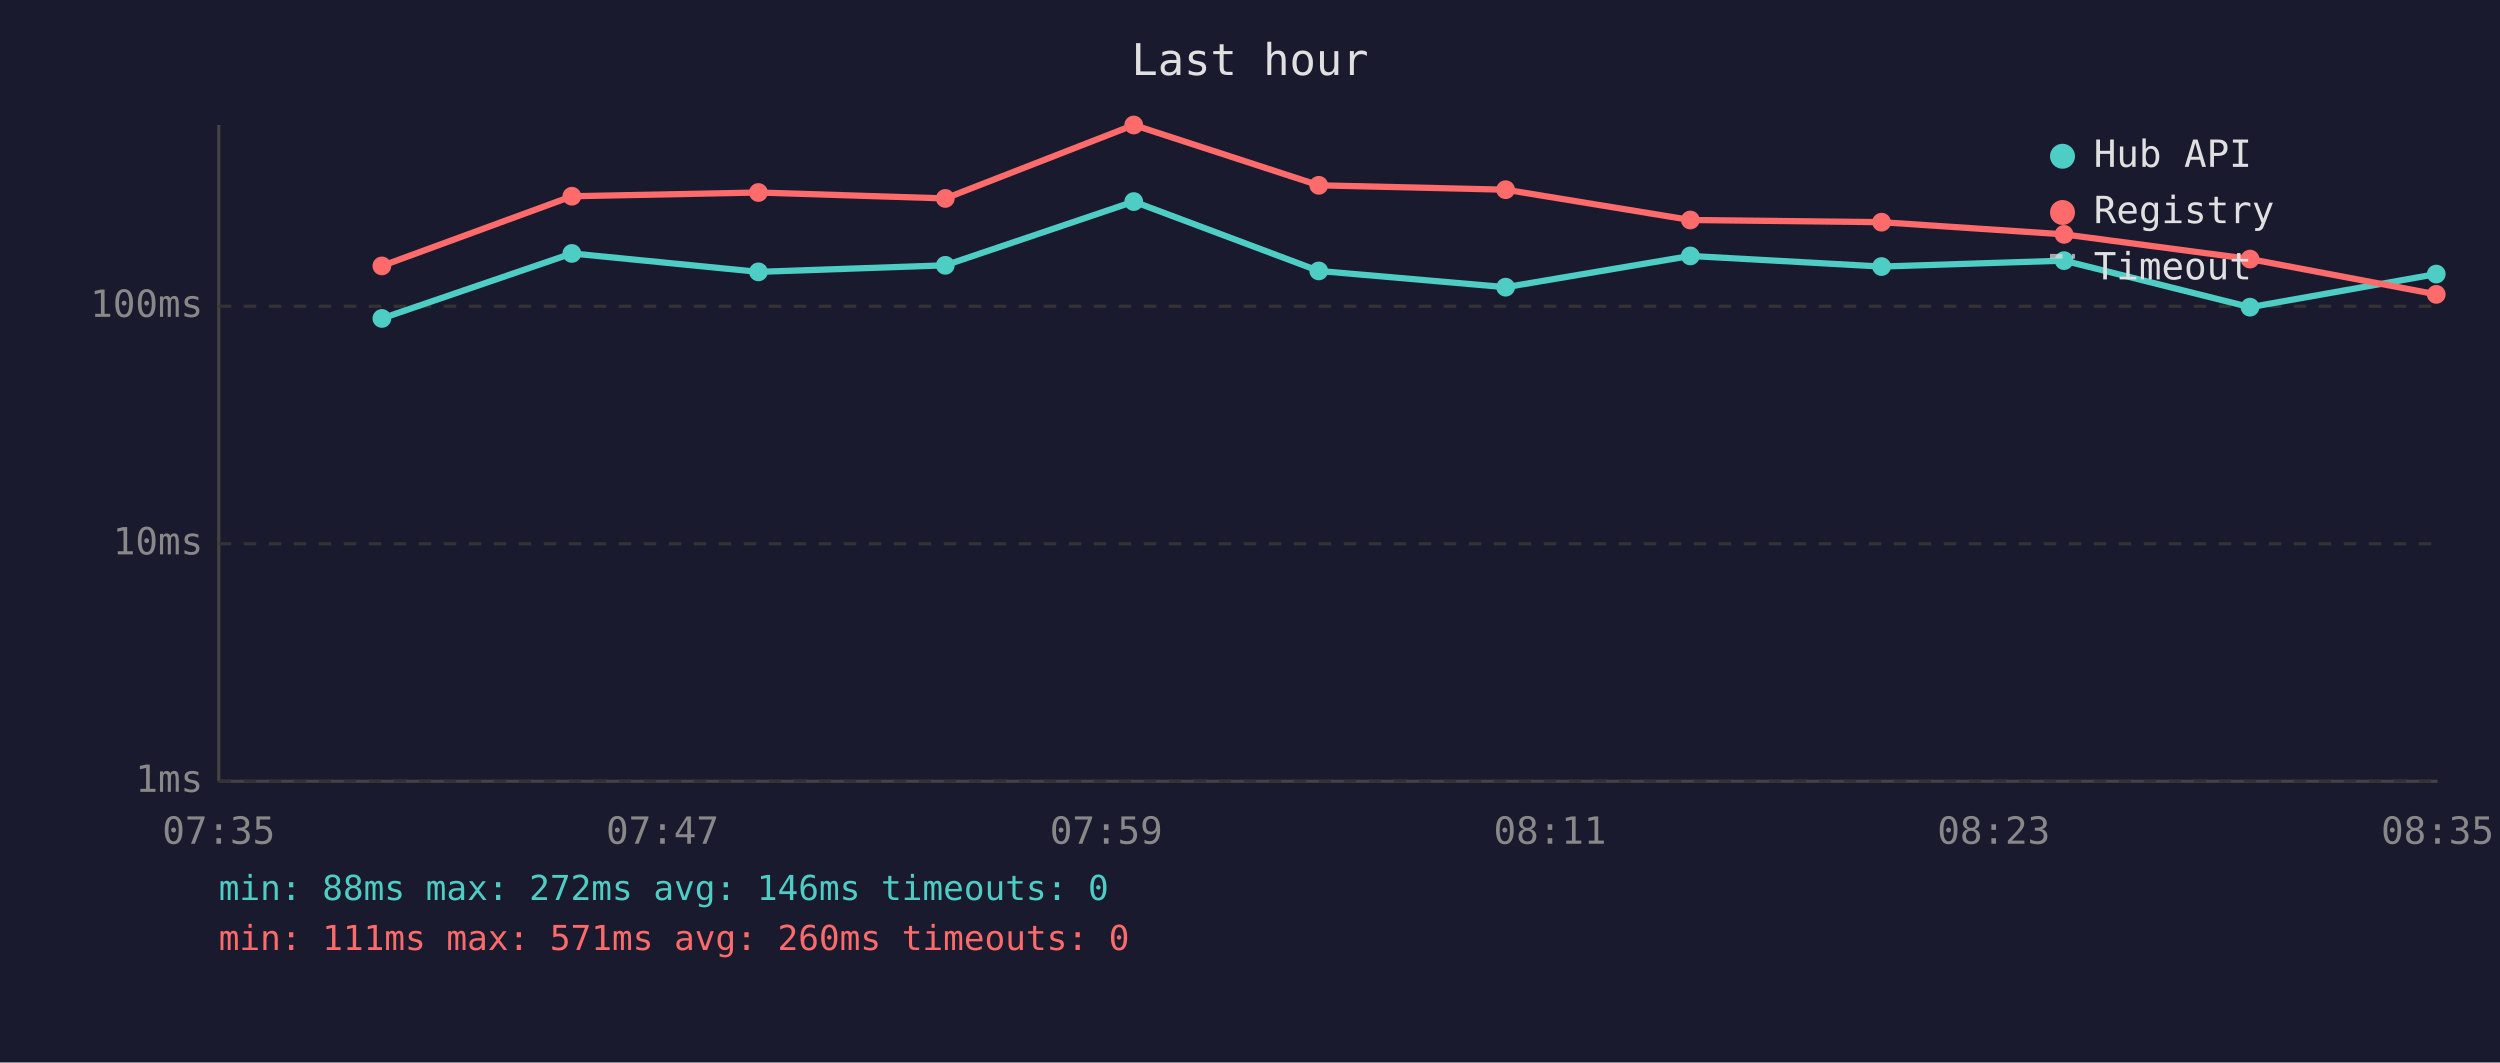
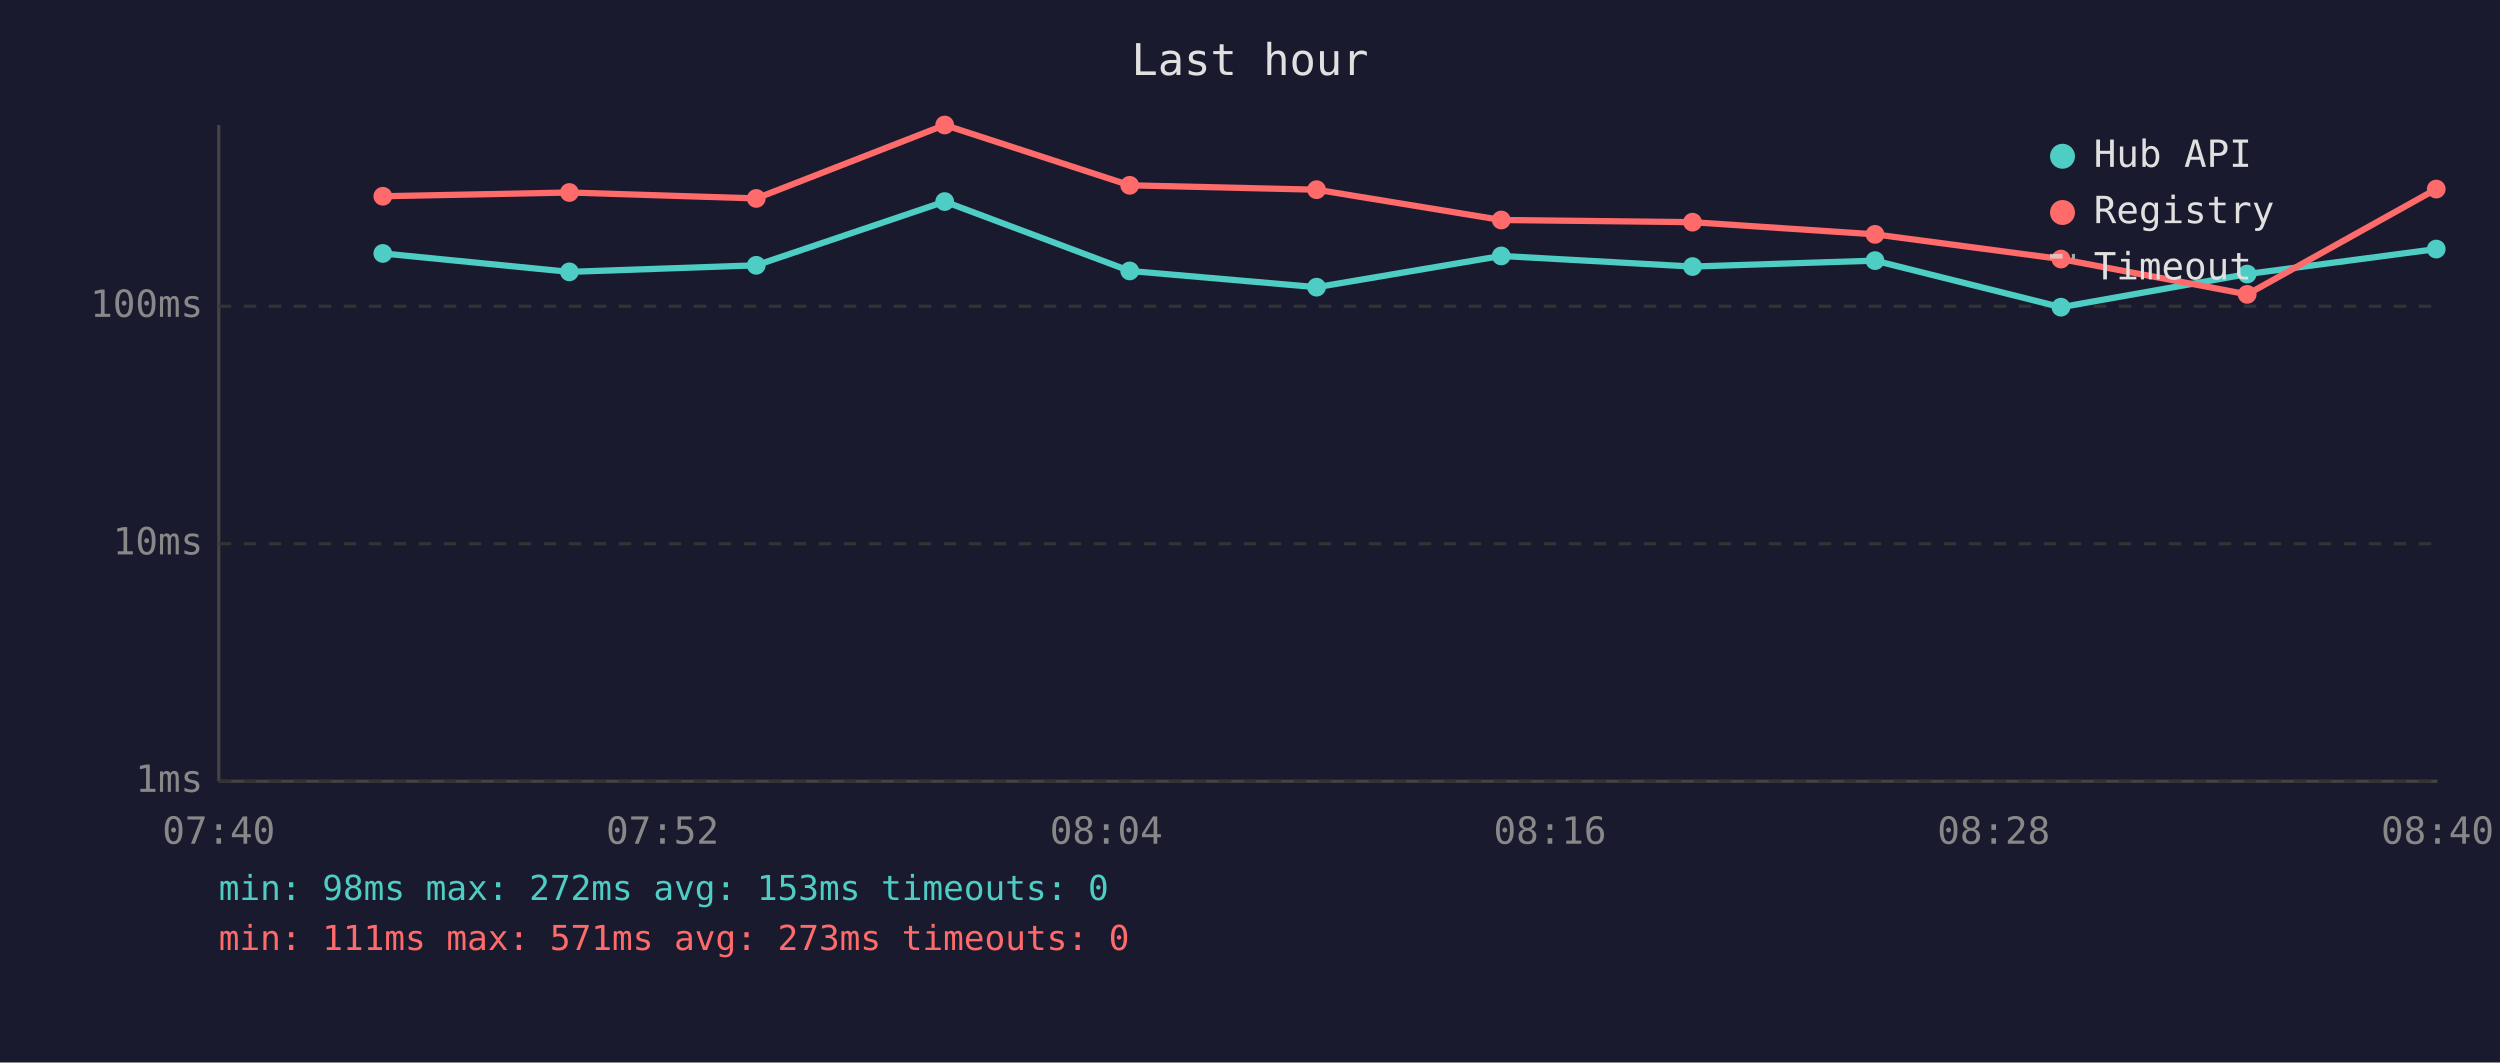
<svg xmlns="http://www.w3.org/2000/svg" viewBox="0 0 800 340" font-family="monospace" font-size="12">
  <rect width="800" height="340" fill="#1a1a2e" />
  <text x="400" y="24" fill="#e0e0e0" font-size="14" text-anchor="middle">Last hour</text>
  <line x1="70" y1="40" x2="70" y2="250" stroke="#444" stroke-width="1" />
  <line x1="70" y1="250" x2="780" y2="250" stroke="#444" stroke-width="1" />
  <line x1="70" y1="250" x2="780" y2="250" stroke="#333" stroke-width="1" stroke-dasharray="4" />
  <text x="65" y="250" fill="#888" text-anchor="end" dominant-baseline="middle">1ms</text>
  <line x1="70" y1="174" x2="780" y2="174" stroke="#333" stroke-width="1" stroke-dasharray="4" />
  <text x="65" y="174" fill="#888" text-anchor="end" dominant-baseline="middle">10ms</text>
  <line x1="70" y1="98" x2="780" y2="98" stroke="#333" stroke-width="1" stroke-dasharray="4" />
  <text x="65" y="98" fill="#888" text-anchor="end" dominant-baseline="middle">100ms</text>
-   <text x="70" y="270" fill="#888" text-anchor="middle">07:35</text>
-   <text x="212" y="270" fill="#888" text-anchor="middle">07:47</text>
-   <text x="354" y="270" fill="#888" text-anchor="middle">07:59</text>
-   <text x="496" y="270" fill="#888" text-anchor="middle">08:11</text>
-   <text x="638" y="270" fill="#888" text-anchor="middle">08:23</text>
-   <text x="780" y="270" fill="#888" text-anchor="middle">08:35</text>
-   <polyline points="122.2,101.9 183.0,81.1 242.7,87.0 302.5,84.9 362.8,64.5 422.0,86.7 481.8,91.9 540.9,81.9 602.1,85.3 660.5,83.4 720.0,98.3 779.6,87.7" fill="none" stroke="#4ecdc4" stroke-width="2" opacity="1" />
-   <circle cx="122.2" cy="101.9" r="3" fill="#4ecdc4" />
-   <circle cx="183.0" cy="81.1" r="3" fill="#4ecdc4" />
-   <circle cx="242.7" cy="87.0" r="3" fill="#4ecdc4" />
-   <circle cx="302.5" cy="84.9" r="3" fill="#4ecdc4" />
-   <circle cx="362.8" cy="64.5" r="3" fill="#4ecdc4" />
-   <circle cx="422.0" cy="86.7" r="3" fill="#4ecdc4" />
-   <circle cx="481.8" cy="91.9" r="3" fill="#4ecdc4" />
-   <circle cx="540.9" cy="81.9" r="3" fill="#4ecdc4" />
-   <circle cx="602.1" cy="85.3" r="3" fill="#4ecdc4" />
-   <circle cx="660.5" cy="83.4" r="3" fill="#4ecdc4" />
-   <circle cx="720.0" cy="98.3" r="3" fill="#4ecdc4" />
-   <circle cx="779.6" cy="87.7" r="3" fill="#4ecdc4" />
-   <polyline points="122.2,85.1 183.0,62.8 242.7,61.6 302.5,63.5 362.8,40.0 422.0,59.3 481.8,60.7 540.9,70.4 602.1,71.1 660.5,75.0 720.0,82.9 779.6,94.2" fill="none" stroke="#ff6b6b" stroke-width="2" opacity="1" />
-   <circle cx="122.2" cy="85.1" r="3" fill="#ff6b6b" />
-   <circle cx="183.0" cy="62.8" r="3" fill="#ff6b6b" />
-   <circle cx="242.7" cy="61.6" r="3" fill="#ff6b6b" />
-   <circle cx="302.5" cy="63.5" r="3" fill="#ff6b6b" />
-   <circle cx="362.8" cy="40.0" r="3" fill="#ff6b6b" />
-   <circle cx="422.0" cy="59.3" r="3" fill="#ff6b6b" />
-   <circle cx="481.8" cy="60.7" r="3" fill="#ff6b6b" />
-   <circle cx="540.9" cy="70.4" r="3" fill="#ff6b6b" />
-   <circle cx="602.1" cy="71.1" r="3" fill="#ff6b6b" />
-   <circle cx="660.5" cy="75.0" r="3" fill="#ff6b6b" />
-   <circle cx="720.0" cy="82.9" r="3" fill="#ff6b6b" />
-   <circle cx="779.6" cy="94.2" r="3" fill="#ff6b6b" />
+   <text x="70" y="270" fill="#888" text-anchor="middle">07:40</text>
+   <text x="212" y="270" fill="#888" text-anchor="middle">07:52</text>
+   <text x="354" y="270" fill="#888" text-anchor="middle">08:04</text>
+   <text x="496" y="270" fill="#888" text-anchor="middle">08:16</text>
+   <text x="638" y="270" fill="#888" text-anchor="middle">08:28</text>
+   <text x="780" y="270" fill="#888" text-anchor="middle">08:40</text>
+   <polyline points="122.5,81.1 182.2,87.0 242.0,84.9 302.3,64.5 361.5,86.7 421.3,91.9 480.4,81.9 541.6,85.3 600.0,83.4 659.5,98.3 719.1,87.7 779.6,79.7" fill="none" stroke="#4ecdc4" stroke-width="2" opacity="1" />
+   <circle cx="122.5" cy="81.1" r="3" fill="#4ecdc4" />
+   <circle cx="182.2" cy="87.0" r="3" fill="#4ecdc4" />
+   <circle cx="242.0" cy="84.9" r="3" fill="#4ecdc4" />
+   <circle cx="302.3" cy="64.5" r="3" fill="#4ecdc4" />
+   <circle cx="361.5" cy="86.7" r="3" fill="#4ecdc4" />
+   <circle cx="421.3" cy="91.9" r="3" fill="#4ecdc4" />
+   <circle cx="480.4" cy="81.9" r="3" fill="#4ecdc4" />
+   <circle cx="541.6" cy="85.3" r="3" fill="#4ecdc4" />
+   <circle cx="600.0" cy="83.4" r="3" fill="#4ecdc4" />
+   <circle cx="659.5" cy="98.3" r="3" fill="#4ecdc4" />
+   <circle cx="719.1" cy="87.7" r="3" fill="#4ecdc4" />
+   <circle cx="779.6" cy="79.7" r="3" fill="#4ecdc4" />
+   <polyline points="122.5,62.8 182.2,61.6 242.0,63.5 302.3,40.0 361.5,59.3 421.3,60.7 480.4,70.4 541.6,71.1 600.0,75.0 659.5,82.9 719.1,94.2 779.6,60.5" fill="none" stroke="#ff6b6b" stroke-width="2" opacity="1" />
+   <circle cx="122.5" cy="62.8" r="3" fill="#ff6b6b" />
+   <circle cx="182.2" cy="61.6" r="3" fill="#ff6b6b" />
+   <circle cx="242.0" cy="63.5" r="3" fill="#ff6b6b" />
+   <circle cx="302.3" cy="40.0" r="3" fill="#ff6b6b" />
+   <circle cx="361.5" cy="59.3" r="3" fill="#ff6b6b" />
+   <circle cx="421.3" cy="60.7" r="3" fill="#ff6b6b" />
+   <circle cx="480.4" cy="70.4" r="3" fill="#ff6b6b" />
+   <circle cx="541.6" cy="71.1" r="3" fill="#ff6b6b" />
+   <circle cx="600.0" cy="75.0" r="3" fill="#ff6b6b" />
+   <circle cx="659.5" cy="82.9" r="3" fill="#ff6b6b" />
+   <circle cx="719.1" cy="94.2" r="3" fill="#ff6b6b" />
+   <circle cx="779.6" cy="60.5" r="3" fill="#ff6b6b" />
  <circle cx="660" cy="50" r="4" fill="#4ecdc4" />
  <text x="670" y="50" fill="#e0e0e0" dominant-baseline="middle">Hub API</text>
  <circle cx="660" cy="68" r="4" fill="#ff6b6b" />
  <text x="670" y="68" fill="#e0e0e0" dominant-baseline="middle">Registry</text>
  <line x1="656" y1="82" x2="664" y2="82" stroke="#e0e0e0" stroke-width="1.5" stroke-dasharray="4,3" opacity="0.7" />
  <text x="670" y="86" fill="#e0e0e0" dominant-baseline="middle">Timeout</text>
-   <text x="70" y="288" fill="#4ecdc4" font-size="11">min: 88ms  max: 272ms  avg: 146ms  timeouts: 0</text>
-   <text x="70" y="304" fill="#ff6b6b" font-size="11">min: 111ms  max: 571ms  avg: 260ms  timeouts: 0</text>
+   <text x="70" y="288" fill="#4ecdc4" font-size="11">min: 98ms  max: 272ms  avg: 153ms  timeouts: 0</text>
+   <text x="70" y="304" fill="#ff6b6b" font-size="11">min: 111ms  max: 571ms  avg: 273ms  timeouts: 0</text>
</svg>
